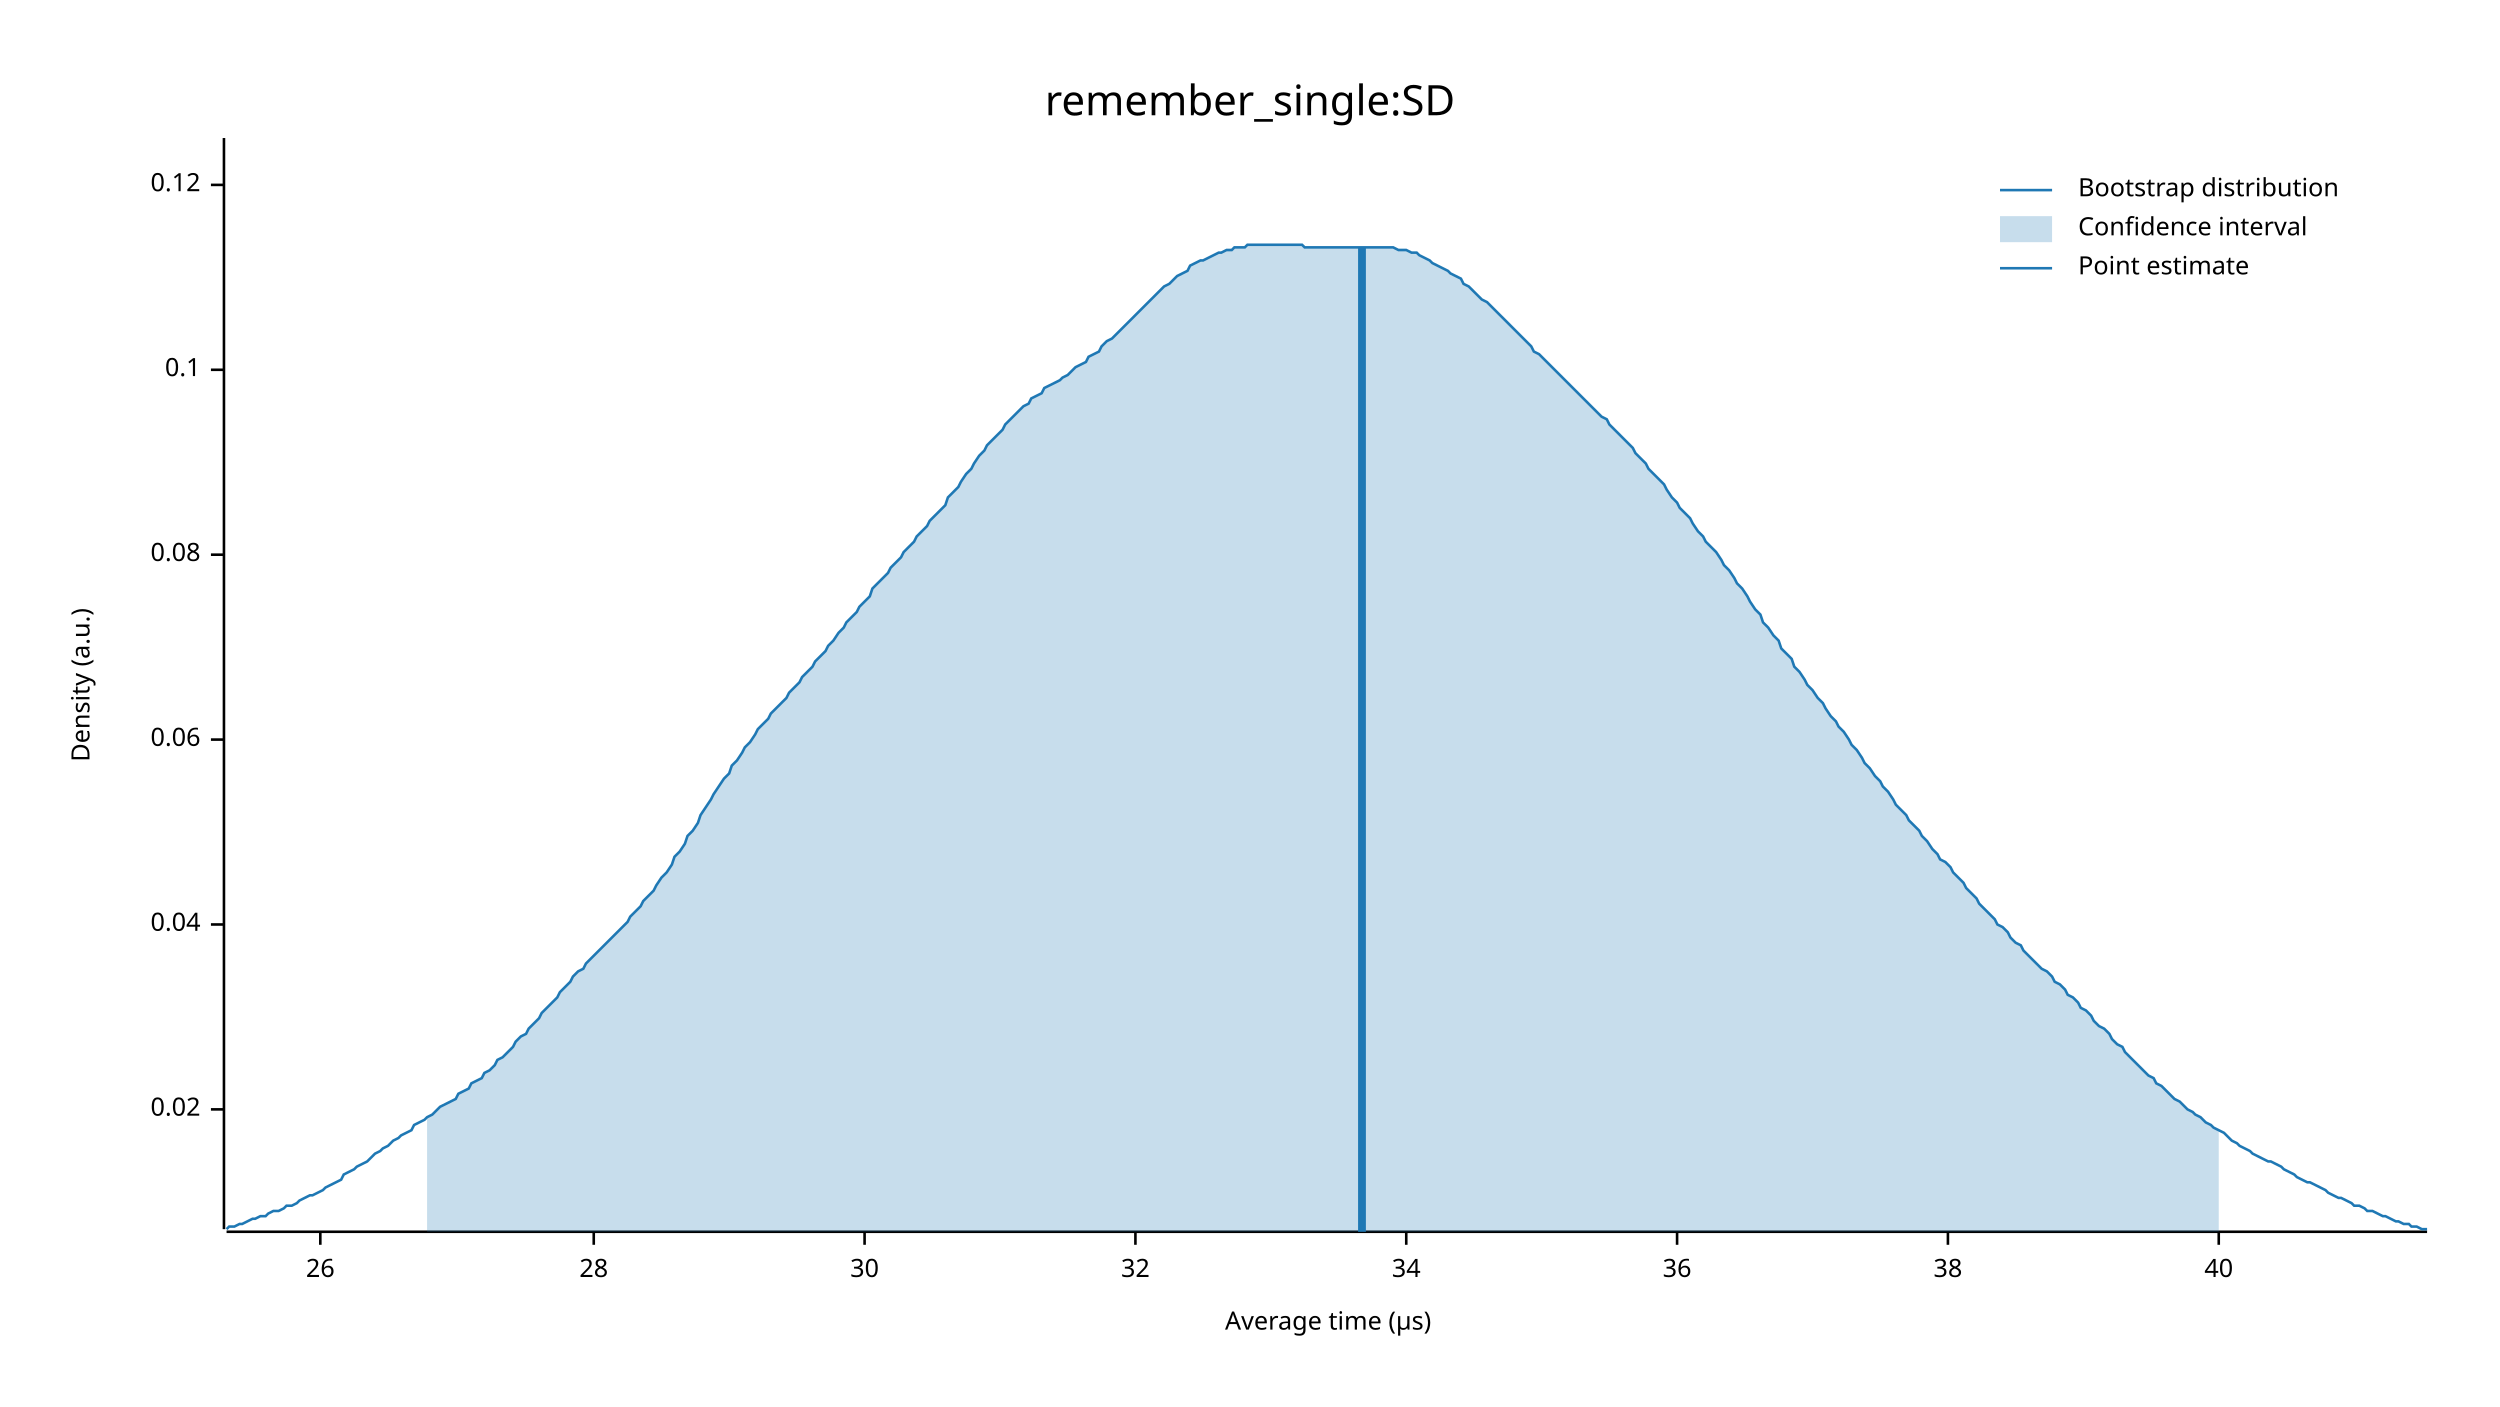
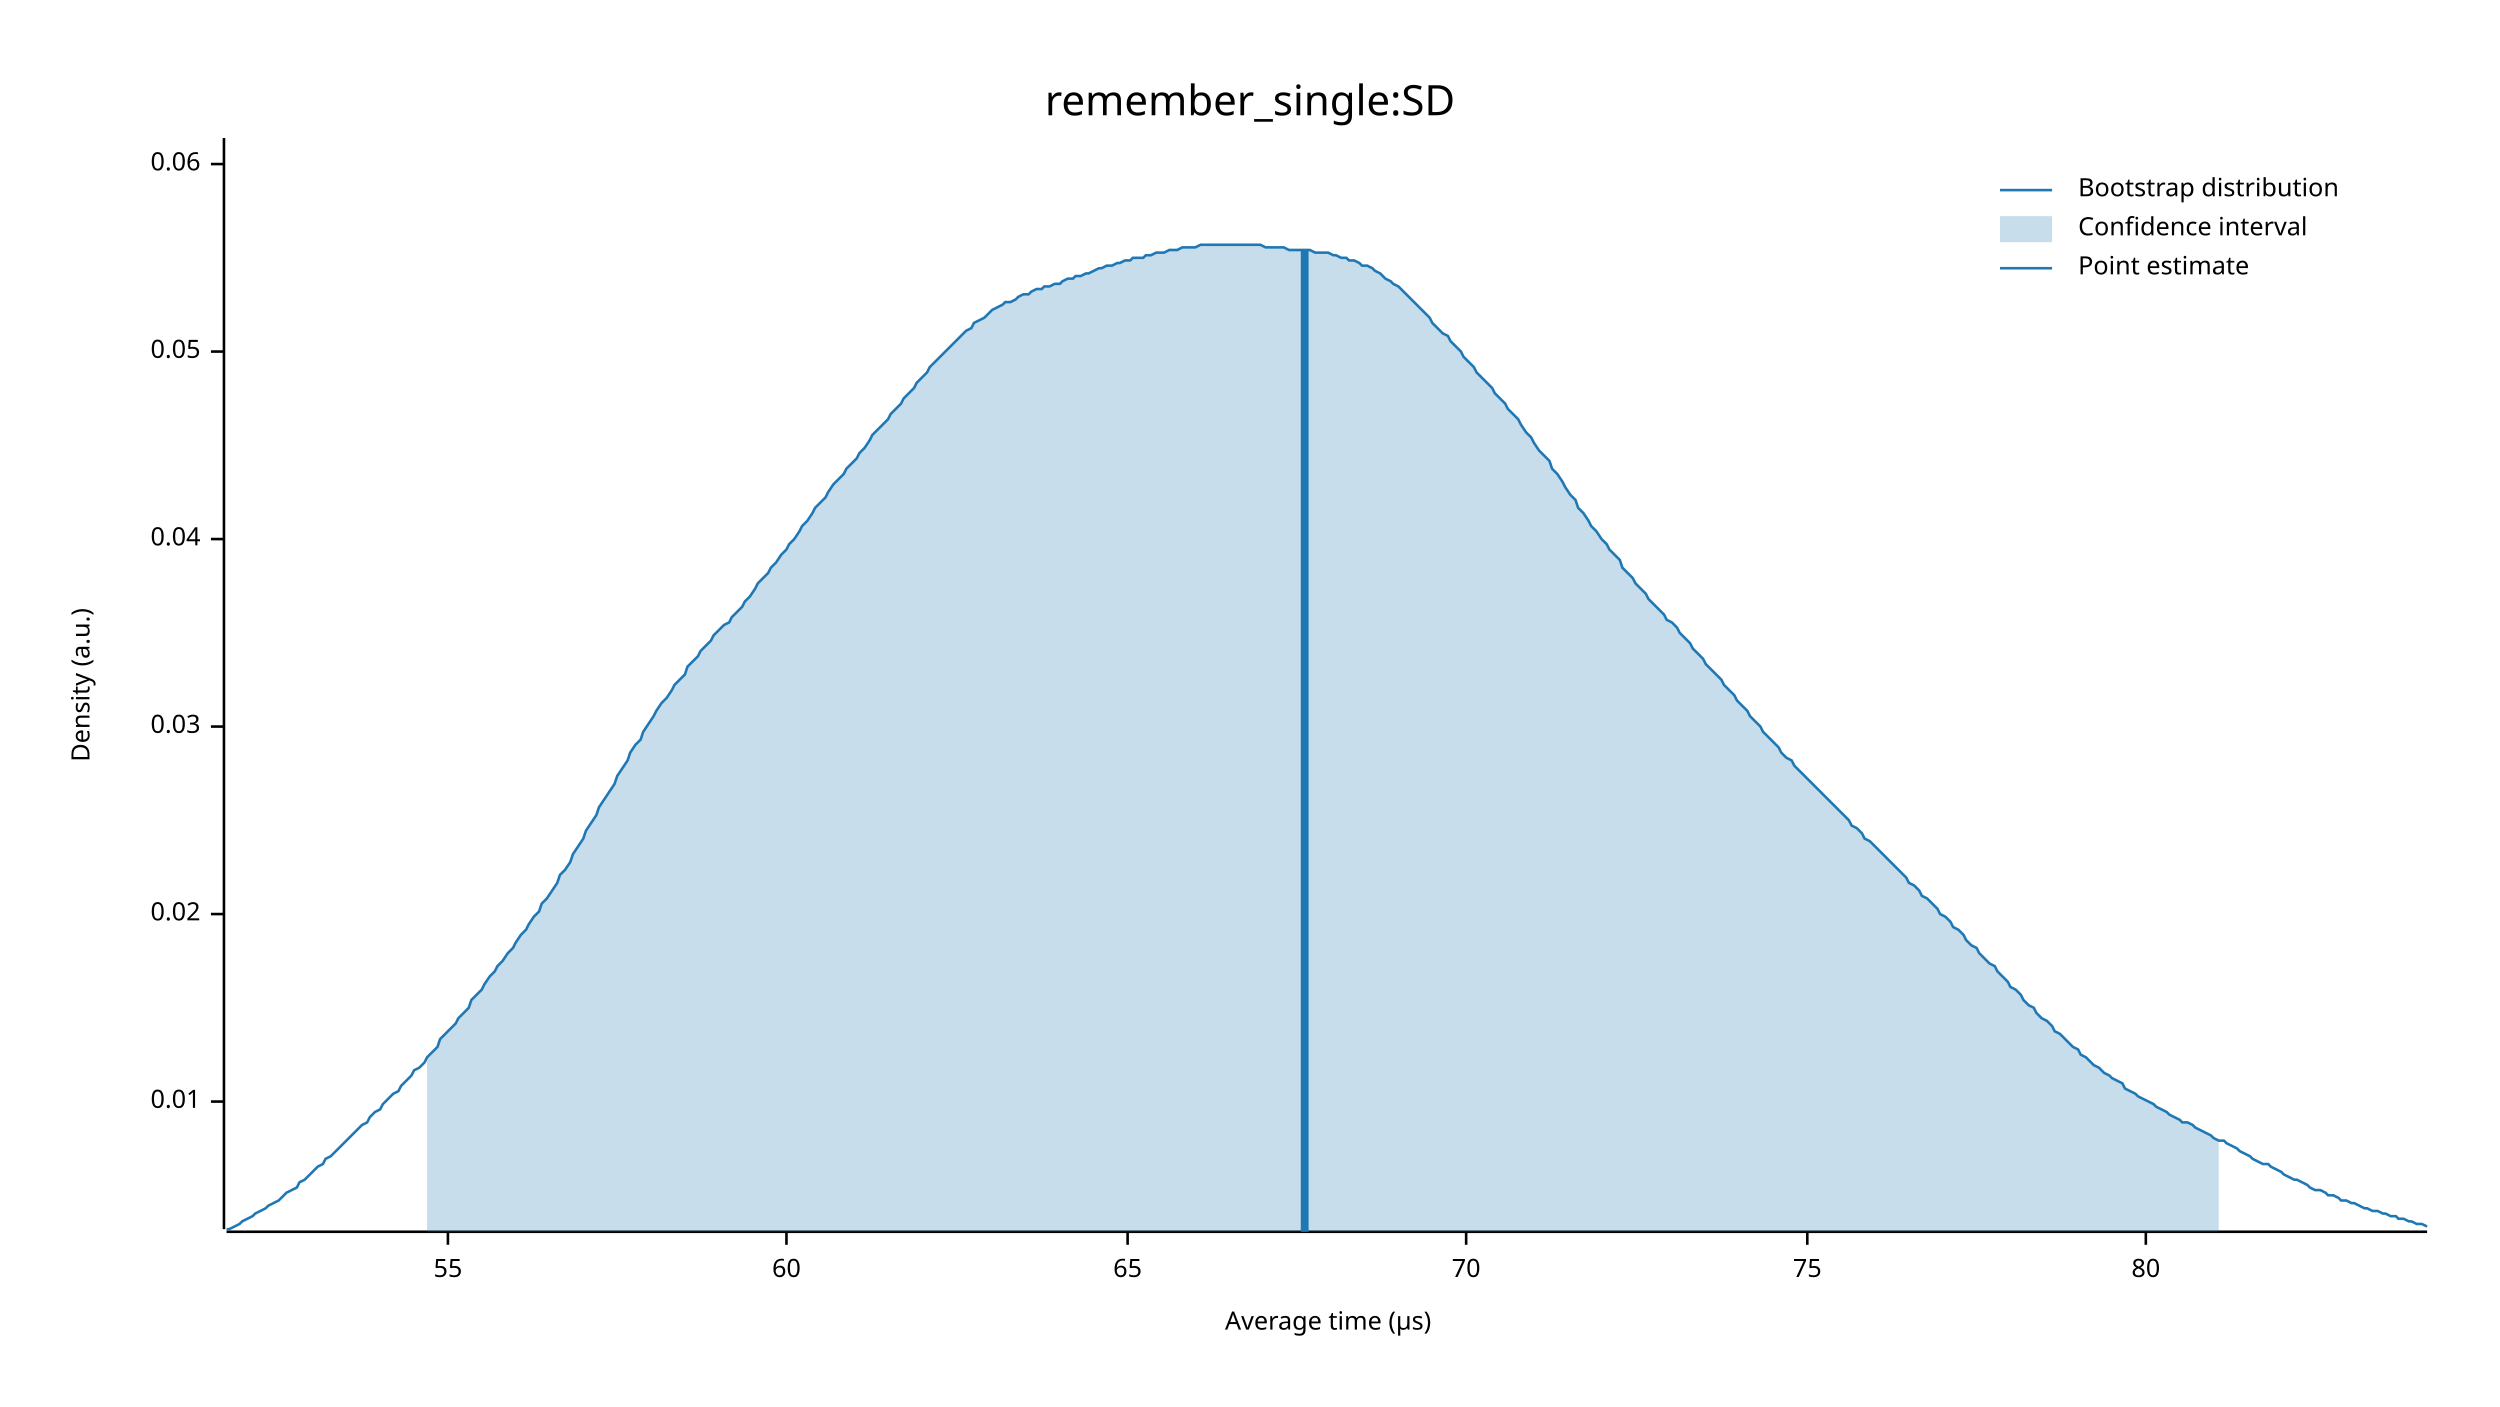
<svg xmlns="http://www.w3.org/2000/svg" width="960" height="540" viewBox="0 0 960 540">
  <text x="480" y="32" dy="0.76em" text-anchor="middle" font-family="sans-serif" font-size="16.129" opacity="1" fill="#000000">
remember_single:SD
</text>
  <text x="27" y="263" dy="0.76em" text-anchor="middle" font-family="sans-serif" font-size="9.677" opacity="1" fill="#000000" transform="rotate(270, 27, 263)">
Density (a.u.)
</text>
  <text x="510" y="513" dy="-0.5ex" text-anchor="middle" font-family="sans-serif" font-size="9.677" opacity="1" fill="#000000">
Average time (µs)
</text>
  <polyline fill="none" opacity="1" stroke="#000000" stroke-width="1" points="86,53 86,472 " />
-   <text x="77" y="426" dy="0.5ex" text-anchor="end" font-family="sans-serif" font-size="9.677" opacity="1" fill="#000000">
+   <text x="77" y="423" dy="0.5ex" text-anchor="end" font-family="sans-serif" font-size="9.677" opacity="1" fill="#000000">
+ 0.01
+ </text>
+   <polyline fill="none" opacity="1" stroke="#000000" stroke-width="1" points="81,423 86,423 " />
+   <text x="77" y="351" dy="0.5ex" text-anchor="end" font-family="sans-serif" font-size="9.677" opacity="1" fill="#000000">
0.02
</text>
-   <polyline fill="none" opacity="1" stroke="#000000" stroke-width="1" points="81,426 86,426 " />
-   <text x="77" y="355" dy="0.5ex" text-anchor="end" font-family="sans-serif" font-size="9.677" opacity="1" fill="#000000">
+   <polyline fill="none" opacity="1" stroke="#000000" stroke-width="1" points="81,351 86,351 " />
+   <text x="77" y="279" dy="0.5ex" text-anchor="end" font-family="sans-serif" font-size="9.677" opacity="1" fill="#000000">
+ 0.03
+ </text>
+   <polyline fill="none" opacity="1" stroke="#000000" stroke-width="1" points="81,279 86,279 " />
+   <text x="77" y="207" dy="0.5ex" text-anchor="end" font-family="sans-serif" font-size="9.677" opacity="1" fill="#000000">
0.04
</text>
-   <polyline fill="none" opacity="1" stroke="#000000" stroke-width="1" points="81,355 86,355 " />
-   <text x="77" y="284" dy="0.5ex" text-anchor="end" font-family="sans-serif" font-size="9.677" opacity="1" fill="#000000">
+   <polyline fill="none" opacity="1" stroke="#000000" stroke-width="1" points="81,207 86,207 " />
+   <text x="77" y="135" dy="0.5ex" text-anchor="end" font-family="sans-serif" font-size="9.677" opacity="1" fill="#000000">
+ 0.05
+ </text>
+   <polyline fill="none" opacity="1" stroke="#000000" stroke-width="1" points="81,135 86,135 " />
+   <text x="77" y="63" dy="0.5ex" text-anchor="end" font-family="sans-serif" font-size="9.677" opacity="1" fill="#000000">
0.06
</text>
-   <polyline fill="none" opacity="1" stroke="#000000" stroke-width="1" points="81,284 86,284 " />
-   <text x="77" y="213" dy="0.5ex" text-anchor="end" font-family="sans-serif" font-size="9.677" opacity="1" fill="#000000">
- 0.08
+   <polyline fill="none" opacity="1" stroke="#000000" stroke-width="1" points="81,63 86,63 " />
+   <polyline fill="none" opacity="1" stroke="#000000" stroke-width="1" points="87,473 932,473 " />
+   <text x="172" y="483" dy="0.76em" text-anchor="middle" font-family="sans-serif" font-size="9.677" opacity="1" fill="#000000">
+ 55
</text>
-   <polyline fill="none" opacity="1" stroke="#000000" stroke-width="1" points="81,213 86,213 " />
-   <text x="77" y="142" dy="0.5ex" text-anchor="end" font-family="sans-serif" font-size="9.677" opacity="1" fill="#000000">
- 0.1
+   <polyline fill="none" opacity="1" stroke="#000000" stroke-width="1" points="172,473 172,478 " />
+   <text x="302" y="483" dy="0.76em" text-anchor="middle" font-family="sans-serif" font-size="9.677" opacity="1" fill="#000000">
+ 60
</text>
-   <polyline fill="none" opacity="1" stroke="#000000" stroke-width="1" points="81,142 86,142 " />
-   <text x="77" y="71" dy="0.5ex" text-anchor="end" font-family="sans-serif" font-size="9.677" opacity="1" fill="#000000">
- 0.12
+   <polyline fill="none" opacity="1" stroke="#000000" stroke-width="1" points="302,473 302,478 " />
+   <text x="433" y="483" dy="0.76em" text-anchor="middle" font-family="sans-serif" font-size="9.677" opacity="1" fill="#000000">
+ 65
</text>
-   <polyline fill="none" opacity="1" stroke="#000000" stroke-width="1" points="81,71 86,71 " />
-   <polyline fill="none" opacity="1" stroke="#000000" stroke-width="1" points="87,473 932,473 " />
-   <text x="123" y="483" dy="0.76em" text-anchor="middle" font-family="sans-serif" font-size="9.677" opacity="1" fill="#000000">
- 26
+   <polyline fill="none" opacity="1" stroke="#000000" stroke-width="1" points="433,473 433,478 " />
+   <text x="563" y="483" dy="0.76em" text-anchor="middle" font-family="sans-serif" font-size="9.677" opacity="1" fill="#000000">
+ 70
</text>
-   <polyline fill="none" opacity="1" stroke="#000000" stroke-width="1" points="123,473 123,478 " />
-   <text x="228" y="483" dy="0.76em" text-anchor="middle" font-family="sans-serif" font-size="9.677" opacity="1" fill="#000000">
- 28
+   <polyline fill="none" opacity="1" stroke="#000000" stroke-width="1" points="563,473 563,478 " />
+   <text x="694" y="483" dy="0.76em" text-anchor="middle" font-family="sans-serif" font-size="9.677" opacity="1" fill="#000000">
+ 75
</text>
-   <polyline fill="none" opacity="1" stroke="#000000" stroke-width="1" points="228,473 228,478 " />
-   <text x="332" y="483" dy="0.76em" text-anchor="middle" font-family="sans-serif" font-size="9.677" opacity="1" fill="#000000">
- 30
+   <polyline fill="none" opacity="1" stroke="#000000" stroke-width="1" points="694,473 694,478 " />
+   <text x="824" y="483" dy="0.76em" text-anchor="middle" font-family="sans-serif" font-size="9.677" opacity="1" fill="#000000">
+ 80
</text>
-   <polyline fill="none" opacity="1" stroke="#000000" stroke-width="1" points="332,473 332,478 " />
-   <text x="436" y="483" dy="0.76em" text-anchor="middle" font-family="sans-serif" font-size="9.677" opacity="1" fill="#000000">
- 32
- </text>
-   <polyline fill="none" opacity="1" stroke="#000000" stroke-width="1" points="436,473 436,478 " />
-   <text x="540" y="483" dy="0.76em" text-anchor="middle" font-family="sans-serif" font-size="9.677" opacity="1" fill="#000000">
- 34
- </text>
-   <polyline fill="none" opacity="1" stroke="#000000" stroke-width="1" points="540,473 540,478 " />
-   <text x="644" y="483" dy="0.76em" text-anchor="middle" font-family="sans-serif" font-size="9.677" opacity="1" fill="#000000">
- 36
- </text>
-   <polyline fill="none" opacity="1" stroke="#000000" stroke-width="1" points="644,473 644,478 " />
-   <text x="748" y="483" dy="0.76em" text-anchor="middle" font-family="sans-serif" font-size="9.677" opacity="1" fill="#000000">
- 38
- </text>
-   <polyline fill="none" opacity="1" stroke="#000000" stroke-width="1" points="748,473 748,478 " />
-   <text x="852" y="483" dy="0.76em" text-anchor="middle" font-family="sans-serif" font-size="9.677" opacity="1" fill="#000000">
- 40
- </text>
-   <polyline fill="none" opacity="1" stroke="#000000" stroke-width="1" points="852,473 852,478 " />
-   <polyline fill="none" opacity="1" stroke="#1F78B4" stroke-width="1" points="87,472 88,471 90,471 92,470 93,470 95,469 97,468 98,468 100,467 102,467 103,466 105,465 107,465 109,464 110,463 112,463 114,462 115,461 117,460 119,459 120,459 122,458 124,457 125,456 127,455 129,454 131,453 132,451 134,450 136,449 137,448 139,447 141,446 142,445 144,443 146,442 147,441 149,440 151,438 153,437 154,436 156,435 158,434 159,432 161,431 163,430 164,429 166,428 168,426 169,425 171,424 173,423 175,422 176,420 178,419 180,418 181,416 183,415 185,414 186,412 188,411 190,409 191,407 193,406 195,404 197,402 198,400 200,398 202,397 203,395 205,393 207,391 208,389 210,387 212,385 214,383 215,381 217,379 219,377 220,375 222,373 224,372 225,370 227,368 229,366 230,365 232,363 234,361 236,359 237,358 239,356 241,354 242,352 244,350 246,348 247,346 249,344 251,342 252,340 254,337 256,335 258,332 259,329 261,327 263,324 264,321 266,319 268,316 269,313 271,310 273,307 274,305 276,302 278,299 280,297 281,294 283,292 285,289 286,287 288,285 290,282 291,280 293,278 295,276 296,274 298,272 300,270 302,268 303,266 305,264 307,262 308,260 310,258 312,256 313,254 315,252 317,250 318,248 320,246 322,243 324,241 325,239 327,237 329,235 330,233 332,231 334,229 335,226 337,224 339,222 341,220 342,218 344,216 346,214 347,212 349,210 351,208 352,206 354,204 356,202 357,200 359,198 361,196 363,194 364,191 366,189 368,187 369,185 371,182 373,180 374,178 376,175 378,173 379,171 381,169 383,167 385,165 386,163 388,161 390,159 391,158 393,156 395,155 396,153 398,152 400,151 401,149 403,148 405,147 407,146 408,145 410,144 412,142 413,141 415,140 417,139 418,137 420,136 422,135 423,133 425,131 427,130 429,128 430,127 432,125 434,123 435,122 437,120 439,118 440,117 442,115 444,113 445,112 447,110 449,109 451,107 452,106 454,105 456,104 457,102 459,101 461,100 462,100 464,99 466,98 468,97 469,97 471,96 473,96 474,95 476,95 478,95 479,94 481,94 483,94 484,94 486,94 488,94 490,94 491,94 493,94 495,94 496,94 498,94 500,94 501,95 503,95 505,95 506,95 508,95 510,95 512,95 513,95 515,95 517,95 518,95 520,95 522,95 523,95 525,95 527,95 528,95 530,95 532,95 534,95 535,95 537,96 539,96 540,96 542,97 544,97 545,98 547,99 549,100 550,101 552,102 554,103 556,104 557,105 559,106 561,107 562,109 564,110 566,112 567,113 569,115 571,116 573,118 574,119 576,121 578,123 579,124 581,126 583,128 584,129 586,131 588,133 589,135 591,136 593,138 595,140 596,141 598,143 600,145 601,146 603,148 605,150 606,151 608,153 610,155 611,156 613,158 615,160 617,161 618,163 620,165 622,167 623,168 625,170 627,172 628,174 630,176 632,178 633,180 635,182 637,184 639,186 640,188 642,191 644,193 645,195 647,197 649,199 650,201 652,204 654,206 655,208 657,210 659,212 661,215 662,217 664,219 666,222 667,224 669,226 671,229 672,231 674,234 676,236 677,239 679,241 681,244 683,246 684,249 686,251 688,253 689,256 691,258 693,261 694,263 696,265 698,268 700,270 701,272 703,275 705,277 706,279 708,281 710,284 711,286 713,288 715,291 716,293 718,295 720,298 722,300 723,302 725,304 727,307 728,309 730,311 732,313 733,315 735,317 737,319 738,321 740,323 742,326 744,328 745,330 747,331 749,333 750,335 752,337 754,339 755,341 757,343 759,345 760,347 762,349 764,351 766,353 767,355 769,356 771,358 772,360 774,362 776,363 777,365 779,367 781,369 782,370 784,372 786,373 788,375 789,377 791,378 793,380 794,382 796,383 798,385 799,387 801,388 803,390 804,392 806,394 808,395 810,397 811,399 813,401 815,402 816,404 818,406 820,408 821,409 823,411 825,413 827,414 828,416 830,417 832,419 833,420 835,422 837,423 838,424 840,426 842,427 843,428 845,429 847,431 849,432 850,433 852,434 854,435 855,436 857,438 859,439 860,440 862,441 864,442 865,443 867,444 869,445 871,446 872,446 874,447 876,448 877,449 879,450 881,451 882,452 884,453 886,454 887,454 889,455 891,456 893,457 894,458 896,459 898,460 899,460 901,461 903,462 904,463 906,463 908,464 909,465 911,465 913,466 915,467 916,467 918,468 920,469 921,469 923,470 925,470 926,471 928,471 930,472 932,472 " />
-   <polygon opacity="0.25" fill="#1F78B4" points="164,429 166,428 168,426 169,425 171,424 173,423 175,422 176,420 178,419 180,418 181,416 183,415 185,414 186,412 188,411 190,409 191,407 193,406 195,404 197,402 198,400 200,398 202,397 203,395 205,393 207,391 208,389 210,387 212,385 214,383 215,381 217,379 219,377 220,375 222,373 224,372 225,370 227,368 229,366 230,365 232,363 234,361 236,359 237,358 239,356 241,354 242,352 244,350 246,348 247,346 249,344 251,342 252,340 254,337 256,335 258,332 259,329 261,327 263,324 264,321 266,319 268,316 269,313 271,310 273,307 274,305 276,302 278,299 280,297 281,294 283,292 285,289 286,287 288,285 290,282 291,280 293,278 295,276 296,274 298,272 300,270 302,268 303,266 305,264 307,262 308,260 310,258 312,256 313,254 315,252 317,250 318,248 320,246 322,243 324,241 325,239 327,237 329,235 330,233 332,231 334,229 335,226 337,224 339,222 341,220 342,218 344,216 346,214 347,212 349,210 351,208 352,206 354,204 356,202 357,200 359,198 361,196 363,194 364,191 366,189 368,187 369,185 371,182 373,180 374,178 376,175 378,173 379,171 381,169 383,167 385,165 386,163 388,161 390,159 391,158 393,156 395,155 396,153 398,152 400,151 401,149 403,148 405,147 407,146 408,145 410,144 412,142 413,141 415,140 417,139 418,137 420,136 422,135 423,133 425,131 427,130 429,128 430,127 432,125 434,123 435,122 437,120 439,118 440,117 442,115 444,113 445,112 447,110 449,109 451,107 452,106 454,105 456,104 457,102 459,101 461,100 462,100 464,99 466,98 468,97 469,97 471,96 473,96 474,95 476,95 478,95 479,94 481,94 483,94 484,94 486,94 488,94 490,94 491,94 493,94 495,94 496,94 498,94 500,94 501,95 503,95 505,95 506,95 508,95 510,95 512,95 513,95 515,95 517,95 518,95 520,95 522,95 523,95 525,95 527,95 528,95 530,95 532,95 534,95 535,95 537,96 539,96 540,96 542,97 544,97 545,98 547,99 549,100 550,101 552,102 554,103 556,104 557,105 559,106 561,107 562,109 564,110 566,112 567,113 569,115 571,116 573,118 574,119 576,121 578,123 579,124 581,126 583,128 584,129 586,131 588,133 589,135 591,136 593,138 595,140 596,141 598,143 600,145 601,146 603,148 605,150 606,151 608,153 610,155 611,156 613,158 615,160 617,161 618,163 620,165 622,167 623,168 625,170 627,172 628,174 630,176 632,178 633,180 635,182 637,184 639,186 640,188 642,191 644,193 645,195 647,197 649,199 650,201 652,204 654,206 655,208 657,210 659,212 661,215 662,217 664,219 666,222 667,224 669,226 671,229 672,231 674,234 676,236 677,239 679,241 681,244 683,246 684,249 686,251 688,253 689,256 691,258 693,261 694,263 696,265 698,268 700,270 701,272 703,275 705,277 706,279 708,281 710,284 711,286 713,288 715,291 716,293 718,295 720,298 722,300 723,302 725,304 727,307 728,309 730,311 732,313 733,315 735,317 737,319 738,321 740,323 742,326 744,328 745,330 747,331 749,333 750,335 752,337 754,339 755,341 757,343 759,345 760,347 762,349 764,351 766,353 767,355 769,356 771,358 772,360 774,362 776,363 777,365 779,367 781,369 782,370 784,372 786,373 788,375 789,377 791,378 793,380 794,382 796,383 798,385 799,387 801,388 803,390 804,392 806,394 808,395 810,397 811,399 813,401 815,402 816,404 818,406 820,408 821,409 823,411 825,413 827,414 828,416 830,417 832,419 833,420 835,422 837,423 838,424 840,426 842,427 843,428 845,429 847,431 849,432 850,433 852,434 852,473 164,473 " />
-   <polyline fill="none" opacity="1" stroke="#1F78B4" stroke-width="3" points="523,473 523,95 " />
+   <polyline fill="none" opacity="1" stroke="#000000" stroke-width="1" points="824,473 824,478 " />
+   <polyline fill="none" opacity="1" stroke="#1F78B4" stroke-width="1" points="87,472 88,472 90,471 92,470 93,469 95,468 97,467 98,466 100,465 102,464 103,463 105,462 107,461 109,459 110,458 112,457 114,456 115,454 117,453 119,451 120,450 122,448 124,447 125,445 127,444 129,442 131,440 132,439 134,437 136,435 137,434 139,432 141,431 142,429 144,427 146,426 147,424 149,422 151,420 153,419 154,417 156,415 158,413 159,411 161,410 163,408 164,406 166,404 168,402 169,399 171,397 173,395 175,393 176,391 178,389 180,387 181,384 183,382 185,380 186,378 188,375 190,373 191,371 193,369 195,366 197,364 198,362 200,359 202,357 203,355 205,352 207,350 208,347 210,345 212,342 214,339 215,336 217,334 219,331 220,328 222,325 224,322 225,319 227,316 229,313 230,310 232,307 234,304 236,301 237,298 239,295 241,292 242,289 244,286 246,284 247,281 249,278 251,275 252,273 254,270 256,268 258,265 259,263 261,261 263,259 264,256 266,254 268,252 269,250 271,248 273,246 274,244 276,242 278,240 280,239 281,237 283,235 285,233 286,231 288,229 290,226 291,224 293,222 295,220 296,218 298,216 300,213 302,211 303,209 305,207 307,204 308,202 310,200 312,197 313,195 315,193 317,191 318,189 320,186 322,184 324,182 325,180 327,178 329,176 330,174 332,172 334,169 335,167 337,165 339,163 341,161 342,159 344,157 346,155 347,153 349,151 351,149 352,147 354,145 356,143 357,141 359,139 361,137 363,135 364,134 366,132 368,130 369,129 371,127 373,126 374,124 376,123 378,122 379,121 381,119 383,118 385,117 386,116 388,116 390,115 391,114 393,113 395,113 396,112 398,111 400,111 401,110 403,110 405,109 407,109 408,108 410,107 412,107 413,106 415,106 417,105 418,105 420,104 422,103 423,103 425,102 427,102 429,101 430,101 432,100 434,100 435,99 437,99 439,99 440,98 442,98 444,97 445,97 447,97 449,96 451,96 452,96 454,95 456,95 457,95 459,95 461,94 462,94 464,94 466,94 468,94 469,94 471,94 473,94 474,94 476,94 478,94 479,94 481,94 483,94 484,94 486,95 488,95 490,95 491,95 493,95 495,96 496,96 498,96 500,96 501,96 503,96 505,97 506,97 508,97 510,97 512,98 513,98 515,99 517,99 518,100 520,100 522,101 523,102 525,102 527,103 528,104 530,105 532,107 534,108 535,109 537,110 539,112 540,113 542,115 544,117 545,118 547,120 549,122 550,124 552,126 554,128 556,129 557,131 559,133 561,135 562,137 564,139 566,141 567,143 569,145 571,147 573,149 574,151 576,153 578,155 579,157 581,159 583,161 584,163 586,166 588,168 589,170 591,173 593,175 595,177 596,180 598,182 600,185 601,187 603,190 605,192 606,195 608,197 610,200 611,202 613,204 615,207 617,209 618,211 620,213 622,215 623,218 625,220 627,222 628,224 630,226 632,228 633,230 635,232 637,234 639,236 640,238 642,239 644,241 645,243 647,245 649,247 650,249 652,251 654,253 655,255 657,257 659,259 661,261 662,263 664,265 666,267 667,269 669,271 671,273 672,275 674,277 676,279 677,281 679,283 681,285 683,287 684,289 686,291 688,292 689,294 691,296 693,298 694,299 696,301 698,303 700,305 701,306 703,308 705,310 706,311 708,313 710,315 711,317 713,318 715,320 716,322 718,323 720,325 722,327 723,328 725,330 727,332 728,333 730,335 732,337 733,339 735,340 737,342 738,344 740,345 742,347 744,349 745,351 747,352 749,354 750,356 752,357 754,359 755,361 757,363 759,364 760,366 762,368 764,370 766,371 767,373 769,375 771,377 772,379 774,380 776,382 777,384 779,386 781,387 782,389 784,391 786,392 788,394 789,396 791,397 793,399 794,400 796,402 798,403 799,405 801,406 803,408 804,409 806,410 808,412 810,413 811,414 813,415 815,416 816,418 818,419 820,420 821,421 823,422 825,423 827,424 828,425 830,426 832,427 833,428 835,429 837,430 838,431 840,431 842,432 843,433 845,434 847,435 849,436 850,437 852,438 854,438 855,439 857,440 859,441 860,442 862,443 864,444 865,445 867,446 869,447 871,447 872,448 874,449 876,450 877,451 879,452 881,453 882,453 884,454 886,455 887,456 889,457 891,457 893,458 894,459 896,459 898,460 899,461 901,461 903,462 904,462 906,463 908,464 909,464 911,465 913,465 915,466 916,466 918,467 920,467 921,468 923,468 925,469 926,469 928,470 930,470 932,471 " />
+   <polygon opacity="0.25" fill="#1F78B4" points="164,406 166,404 168,402 169,399 171,397 173,395 175,393 176,391 178,389 180,387 181,384 183,382 185,380 186,378 188,375 190,373 191,371 193,369 195,366 197,364 198,362 200,359 202,357 203,355 205,352 207,350 208,347 210,345 212,342 214,339 215,336 217,334 219,331 220,328 222,325 224,322 225,319 227,316 229,313 230,310 232,307 234,304 236,301 237,298 239,295 241,292 242,289 244,286 246,284 247,281 249,278 251,275 252,273 254,270 256,268 258,265 259,263 261,261 263,259 264,256 266,254 268,252 269,250 271,248 273,246 274,244 276,242 278,240 280,239 281,237 283,235 285,233 286,231 288,229 290,226 291,224 293,222 295,220 296,218 298,216 300,213 302,211 303,209 305,207 307,204 308,202 310,200 312,197 313,195 315,193 317,191 318,189 320,186 322,184 324,182 325,180 327,178 329,176 330,174 332,172 334,169 335,167 337,165 339,163 341,161 342,159 344,157 346,155 347,153 349,151 351,149 352,147 354,145 356,143 357,141 359,139 361,137 363,135 364,134 366,132 368,130 369,129 371,127 373,126 374,124 376,123 378,122 379,121 381,119 383,118 385,117 386,116 388,116 390,115 391,114 393,113 395,113 396,112 398,111 400,111 401,110 403,110 405,109 407,109 408,108 410,107 412,107 413,106 415,106 417,105 418,105 420,104 422,103 423,103 425,102 427,102 429,101 430,101 432,100 434,100 435,99 437,99 439,99 440,98 442,98 444,97 445,97 447,97 449,96 451,96 452,96 454,95 456,95 457,95 459,95 461,94 462,94 464,94 466,94 468,94 469,94 471,94 473,94 474,94 476,94 478,94 479,94 481,94 483,94 484,94 486,95 488,95 490,95 491,95 493,95 495,96 496,96 498,96 500,96 501,96 503,96 505,97 506,97 508,97 510,97 512,98 513,98 515,99 517,99 518,100 520,100 522,101 523,102 525,102 527,103 528,104 530,105 532,107 534,108 535,109 537,110 539,112 540,113 542,115 544,117 545,118 547,120 549,122 550,124 552,126 554,128 556,129 557,131 559,133 561,135 562,137 564,139 566,141 567,143 569,145 571,147 573,149 574,151 576,153 578,155 579,157 581,159 583,161 584,163 586,166 588,168 589,170 591,173 593,175 595,177 596,180 598,182 600,185 601,187 603,190 605,192 606,195 608,197 610,200 611,202 613,204 615,207 617,209 618,211 620,213 622,215 623,218 625,220 627,222 628,224 630,226 632,228 633,230 635,232 637,234 639,236 640,238 642,239 644,241 645,243 647,245 649,247 650,249 652,251 654,253 655,255 657,257 659,259 661,261 662,263 664,265 666,267 667,269 669,271 671,273 672,275 674,277 676,279 677,281 679,283 681,285 683,287 684,289 686,291 688,292 689,294 691,296 693,298 694,299 696,301 698,303 700,305 701,306 703,308 705,310 706,311 708,313 710,315 711,317 713,318 715,320 716,322 718,323 720,325 722,327 723,328 725,330 727,332 728,333 730,335 732,337 733,339 735,340 737,342 738,344 740,345 742,347 744,349 745,351 747,352 749,354 750,356 752,357 754,359 755,361 757,363 759,364 760,366 762,368 764,370 766,371 767,373 769,375 771,377 772,379 774,380 776,382 777,384 779,386 781,387 782,389 784,391 786,392 788,394 789,396 791,397 793,399 794,400 796,402 798,403 799,405 801,406 803,408 804,409 806,410 808,412 810,413 811,414 813,415 815,416 816,418 818,419 820,420 821,421 823,422 825,423 827,424 828,425 830,426 832,427 833,428 835,429 837,430 838,431 840,431 842,432 843,433 845,434 847,435 849,436 850,437 852,438 852,473 164,473 " />
+   <polyline fill="none" opacity="1" stroke="#1F78B4" stroke-width="3" points="501,473 501,96 " />
  <text x="798" y="68" dy="0.76em" text-anchor="start" font-family="sans-serif" font-size="9.677" opacity="1" fill="#000000">
Bootstrap distribution
</text>
  <text x="798" y="83" dy="0.76em" text-anchor="start" font-family="sans-serif" font-size="9.677" opacity="1" fill="#000000">
Confidence interval
</text>
  <text x="798" y="98" dy="0.76em" text-anchor="start" font-family="sans-serif" font-size="9.677" opacity="1" fill="#000000">
Point estimate
</text>
  <polyline fill="none" opacity="1" stroke="#1F78B4" stroke-width="1" points="768,73 788,73 " />
  <rect x="768" y="83" width="20" height="10" opacity="0.25" fill="#1F78B4" stroke="none" />
  <polyline fill="none" opacity="1" stroke="#1F78B4" stroke-width="1" points="768,103 788,103 " />
</svg>
